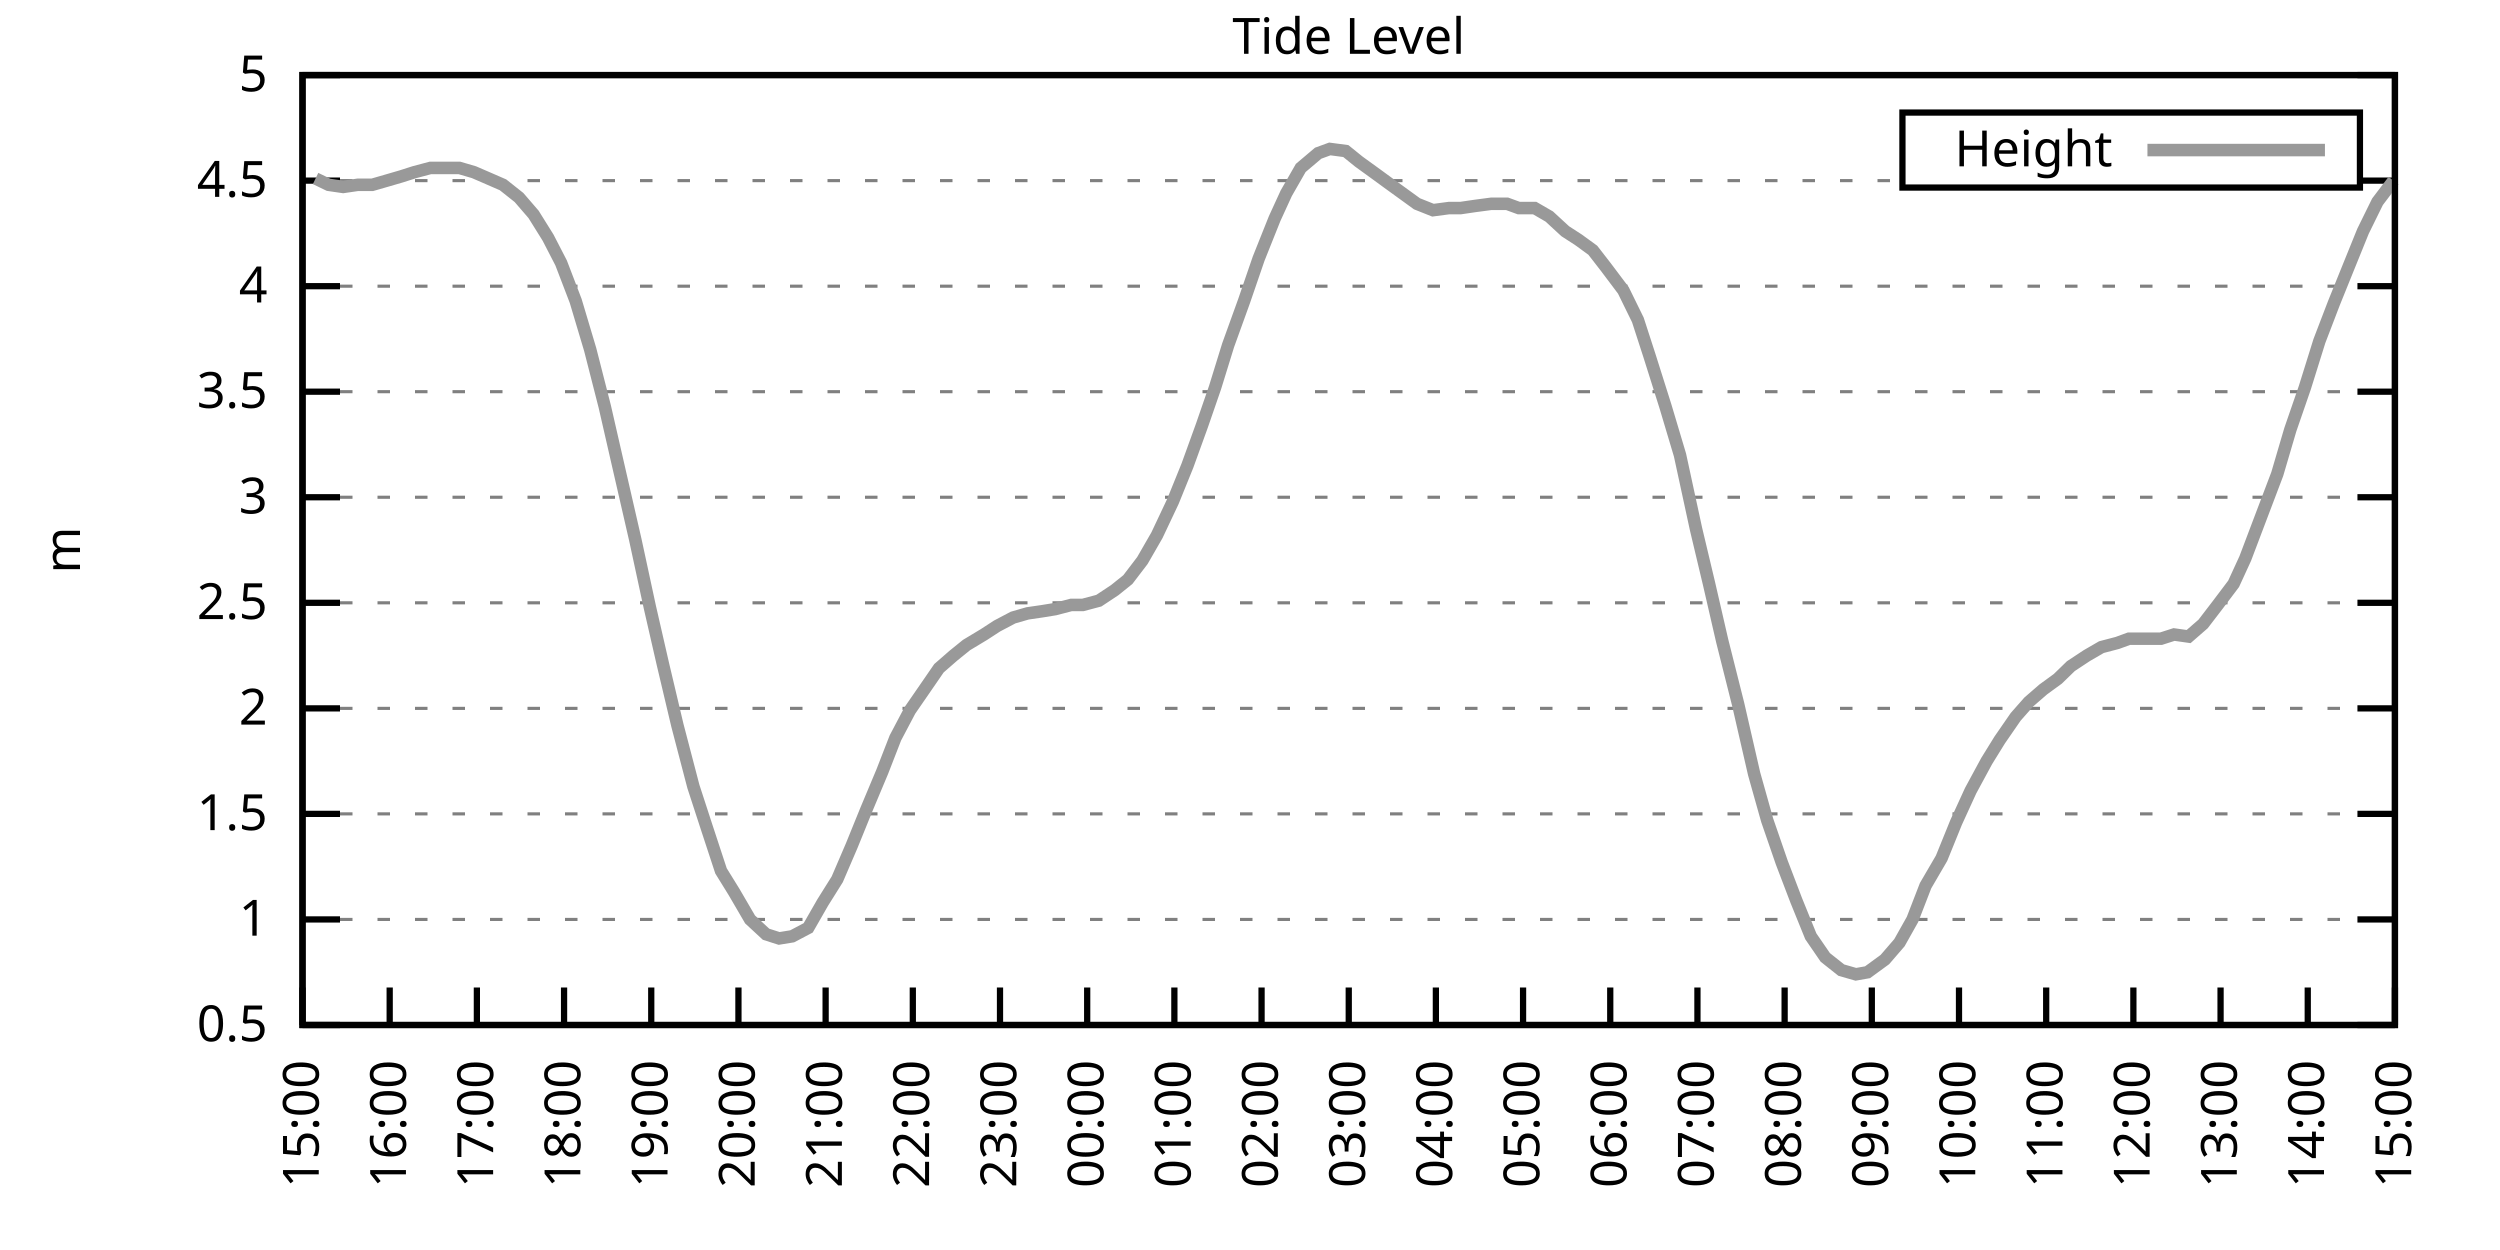
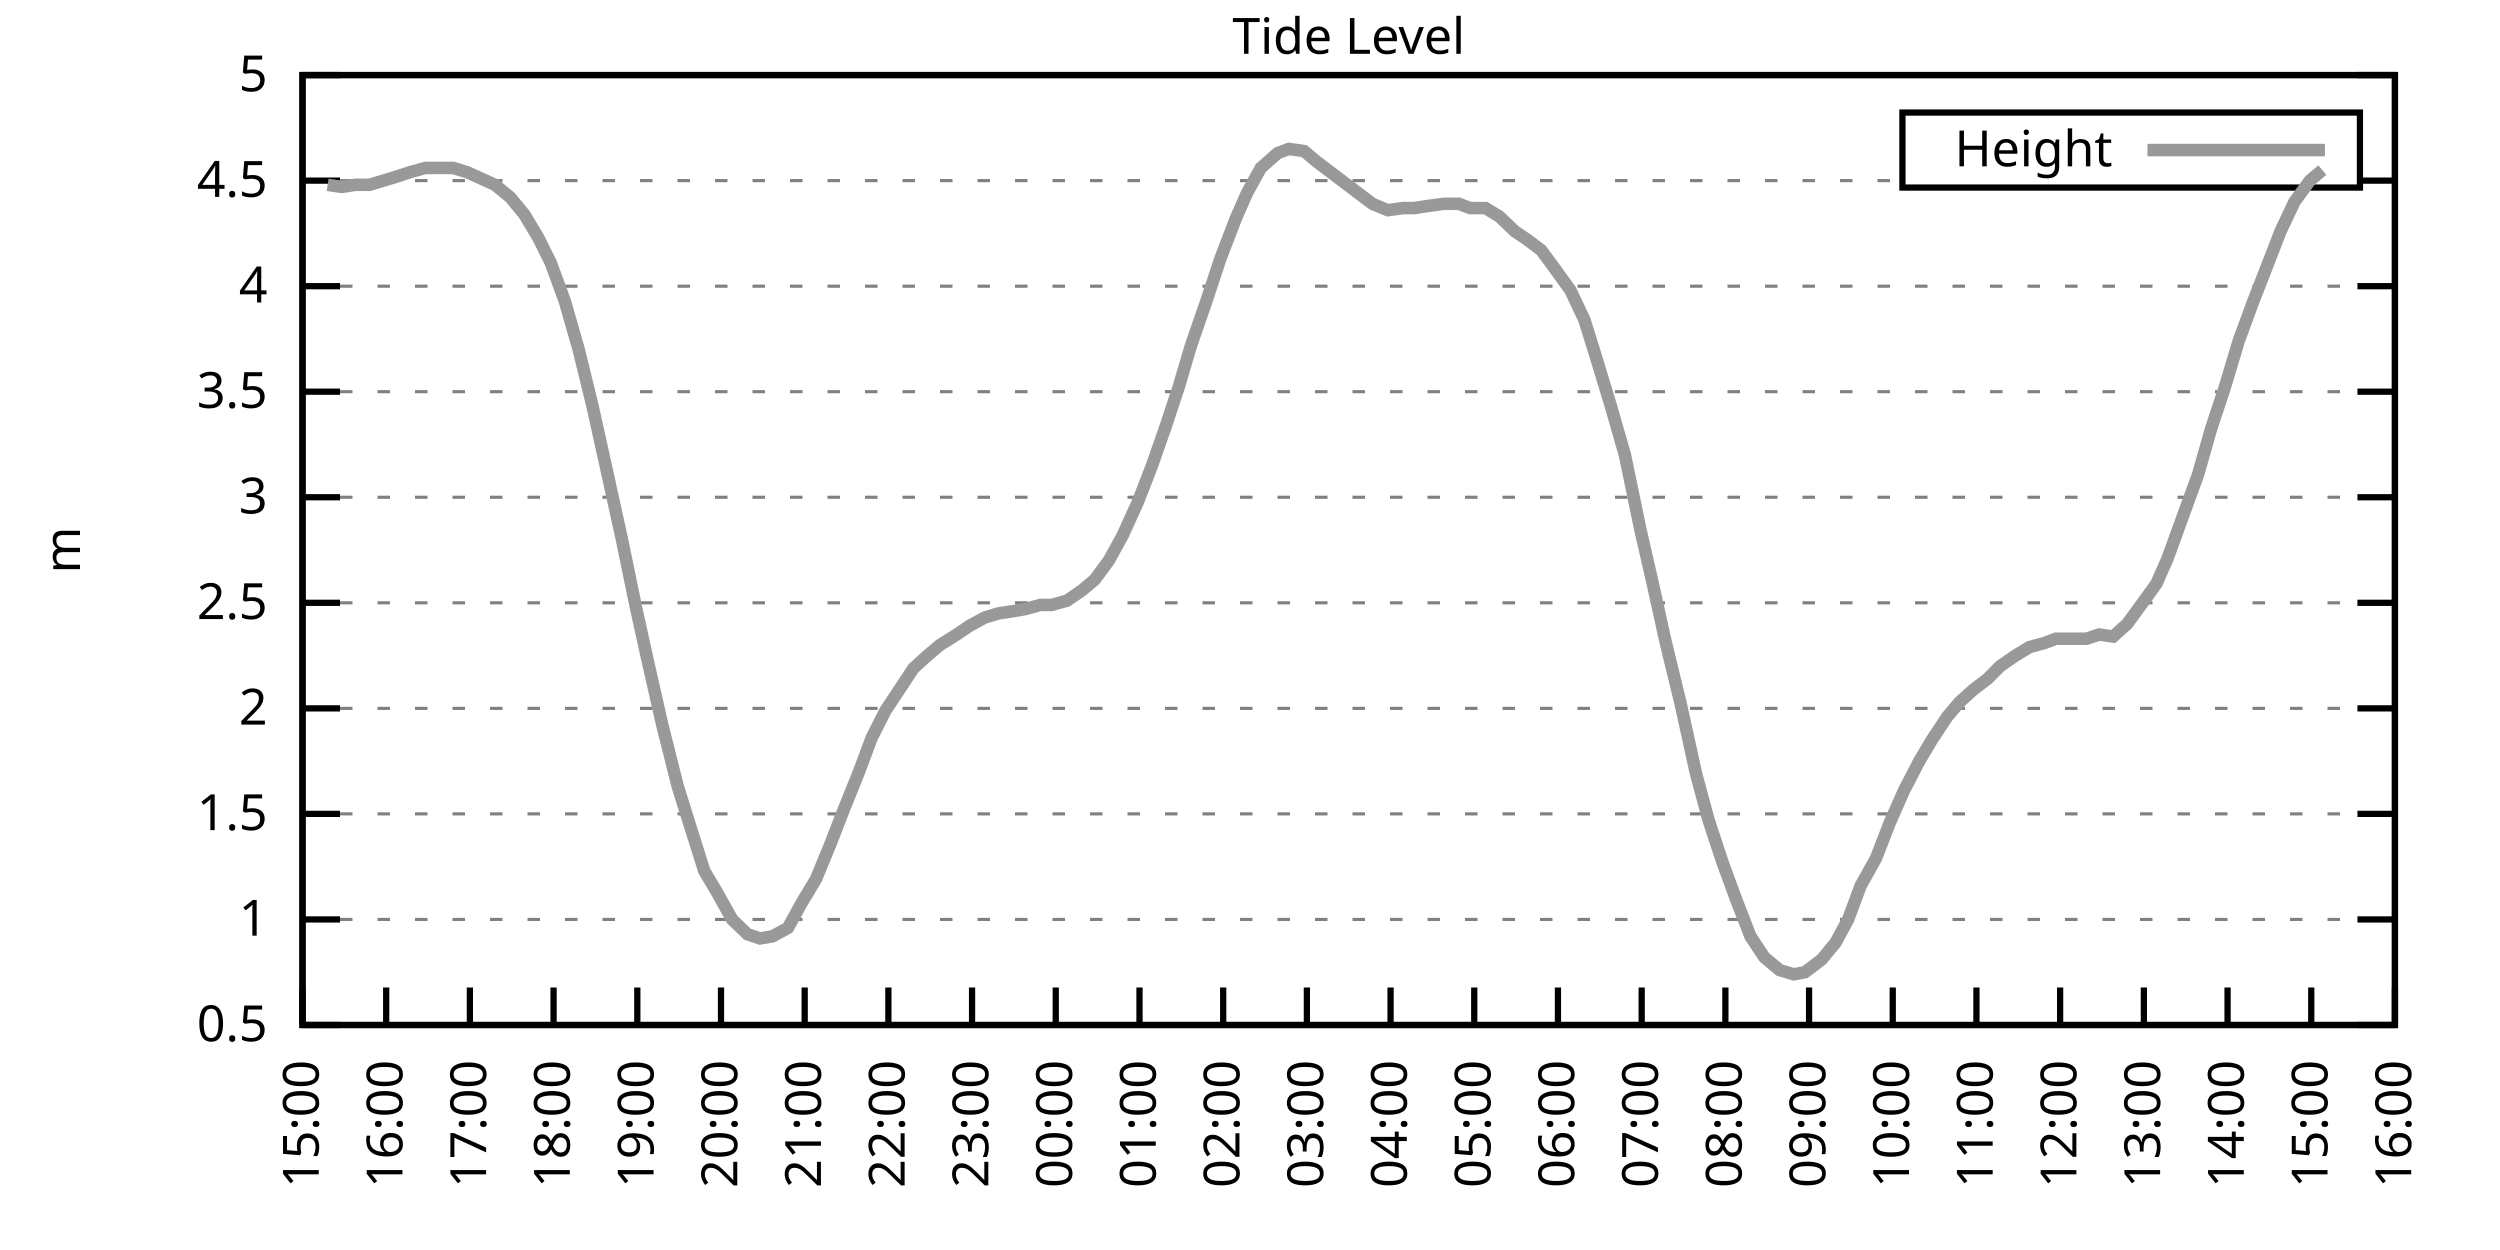
<svg xmlns="http://www.w3.org/2000/svg" xmlns:xlink="http://www.w3.org/1999/xlink" width="400" height="200" viewBox="0 0 400 200">
  <g id="gnuplot_canvas">
    <rect x="0" y="0" width="400" height="200" fill="none" />
    <defs>
      <circle id="gpDot" r="0.5" stroke-width="0.5" stroke="currentColor" />
      <path id="gpPt0" stroke-width="0.333" stroke="currentColor" d="M-1,0 h2 M0,-1 v2" />
      <path id="gpPt1" stroke-width="0.333" stroke="currentColor" d="M-1,-1 L1,1 M1,-1 L-1,1" />
      <path id="gpPt2" stroke-width="0.333" stroke="currentColor" d="M-1,0 L1,0 M0,-1 L0,1 M-1,-1 L1,1 M-1,1 L1,-1" />
      <rect id="gpPt3" stroke-width="0.333" stroke="currentColor" x="-1" y="-1" width="2" height="2" />
      <rect id="gpPt4" stroke-width="0.333" stroke="currentColor" fill="currentColor" x="-1" y="-1" width="2" height="2" />
      <circle id="gpPt5" stroke-width="0.333" stroke="currentColor" cx="0" cy="0" r="1" />
      <use xlink:href="#gpPt5" id="gpPt6" fill="currentColor" stroke="none" />
      <path id="gpPt7" stroke-width="0.333" stroke="currentColor" d="M0,-1.33 L-1.33,0.67 L1.33,0.67 z" />
      <use xlink:href="#gpPt7" id="gpPt8" fill="currentColor" stroke="none" />
      <use xlink:href="#gpPt7" id="gpPt9" stroke="currentColor" transform="rotate(180)" />
      <use xlink:href="#gpPt9" id="gpPt10" fill="currentColor" stroke="none" />
      <use xlink:href="#gpPt3" id="gpPt11" stroke="currentColor" transform="rotate(45)" />
      <use xlink:href="#gpPt11" id="gpPt12" fill="currentColor" stroke="none" />
      <path id="gpPt13" stroke-width="0.333" stroke="currentColor" d="M0,1.330 L1.265,0.411 L0.782,-1.067 L-0.782,-1.076 L-1.265,0.411 z" />
      <use xlink:href="#gpPt13" id="gpPt14" fill="currentColor" stroke="none" />
      <filter id="textbox" filterUnits="objectBoundingBox" x="0" y="0" height="1" width="1">
        <feFlood flood-color="white" flood-opacity="1" result="bgnd" />
        <feComposite in="SourceGraphic" in2="bgnd" operator="atop" />
      </filter>
      <filter id="greybox" filterUnits="objectBoundingBox" x="0" y="0" height="1" width="1">
        <feFlood flood-color="lightgrey" flood-opacity="1" result="grey" />
        <feComposite in="SourceGraphic" in2="grey" operator="atop" />
      </filter>
    </defs>
    <g fill="none" color="white" stroke="currentColor" stroke-width="1.00" stroke-linecap="butt" stroke-linejoin="miter">
</g>
    <g fill="none" color="black" stroke="currentColor" stroke-width="1.00" stroke-linecap="butt" stroke-linejoin="miter">
      <g stroke="none" shape-rendering="crispEdges">
        <polygon fill="rgb(255, 255, 255)" points="48.40,164.00 383.18,164.00 383.18,12.02 48.40,12.02 " />
      </g>
    </g>
    <g fill="none" color="black" stroke="currentColor" stroke-width="1.00" stroke-linecap="butt" stroke-linejoin="miter">
</g>
    <g fill="none" color="black" stroke="black" stroke-width="0.50" stroke-linecap="butt" stroke-linejoin="miter">
</g>
    <g fill="none" color="gray" stroke="currentColor" stroke-width="0.50" stroke-linecap="butt" stroke-linejoin="miter">
      <path stroke="gray" stroke-dasharray="2,4" class="gridline" d="M48.40,164.00 L383.19,164.00  " />
    </g>
    <g fill="none" color="gray" stroke="gray" stroke-width="1.00" stroke-linecap="butt" stroke-linejoin="miter">
</g>
    <g fill="none" color="black" stroke="currentColor" stroke-width="1.00" stroke-linecap="butt" stroke-linejoin="miter">
      <path stroke="black" d="M48.40,164.00 L54.40,164.00 M383.19,164.00 L377.19,164.00  " />
      <g transform="translate(42.80,166.60)" stroke="none" fill="black" font-family="Sans" font-size="8.00" text-anchor="end">
        <text>
          <tspan font-family="Sans"> 0.5</tspan>
        </text>
      </g>
    </g>
    <g fill="none" color="black" stroke="currentColor" stroke-width="1.00" stroke-linecap="butt" stroke-linejoin="miter">
</g>
    <g fill="none" color="black" stroke="black" stroke-width="0.50" stroke-linecap="butt" stroke-linejoin="miter">
</g>
    <g fill="none" color="gray" stroke="currentColor" stroke-width="0.50" stroke-linecap="butt" stroke-linejoin="miter">
      <path stroke="gray" stroke-dasharray="2,4" class="gridline" d="M48.40,147.11 L383.19,147.11  " />
    </g>
    <g fill="none" color="gray" stroke="gray" stroke-width="1.00" stroke-linecap="butt" stroke-linejoin="miter">
</g>
    <g fill="none" color="black" stroke="currentColor" stroke-width="1.00" stroke-linecap="butt" stroke-linejoin="miter">
      <path stroke="black" d="M48.40,147.11 L54.40,147.11 M383.19,147.11 L377.19,147.11  " />
      <g transform="translate(42.80,149.71)" stroke="none" fill="black" font-family="Sans" font-size="8.00" text-anchor="end">
        <text>
          <tspan font-family="Sans"> 1</tspan>
        </text>
      </g>
    </g>
    <g fill="none" color="black" stroke="currentColor" stroke-width="1.00" stroke-linecap="butt" stroke-linejoin="miter">
</g>
    <g fill="none" color="black" stroke="black" stroke-width="0.50" stroke-linecap="butt" stroke-linejoin="miter">
</g>
    <g fill="none" color="gray" stroke="currentColor" stroke-width="0.50" stroke-linecap="butt" stroke-linejoin="miter">
      <path stroke="gray" stroke-dasharray="2,4" class="gridline" d="M48.40,130.22 L383.19,130.22  " />
    </g>
    <g fill="none" color="gray" stroke="gray" stroke-width="1.00" stroke-linecap="butt" stroke-linejoin="miter">
</g>
    <g fill="none" color="black" stroke="currentColor" stroke-width="1.00" stroke-linecap="butt" stroke-linejoin="miter">
      <path stroke="black" d="M48.40,130.22 L54.40,130.22 M383.19,130.22 L377.19,130.22  " />
      <g transform="translate(42.80,132.82)" stroke="none" fill="black" font-family="Sans" font-size="8.00" text-anchor="end">
        <text>
          <tspan font-family="Sans"> 1.5</tspan>
        </text>
      </g>
    </g>
    <g fill="none" color="black" stroke="currentColor" stroke-width="1.00" stroke-linecap="butt" stroke-linejoin="miter">
</g>
    <g fill="none" color="black" stroke="black" stroke-width="0.50" stroke-linecap="butt" stroke-linejoin="miter">
</g>
    <g fill="none" color="gray" stroke="currentColor" stroke-width="0.50" stroke-linecap="butt" stroke-linejoin="miter">
      <path stroke="gray" stroke-dasharray="2,4" class="gridline" d="M48.40,113.34 L383.19,113.34  " />
    </g>
    <g fill="none" color="gray" stroke="gray" stroke-width="1.00" stroke-linecap="butt" stroke-linejoin="miter">
</g>
    <g fill="none" color="black" stroke="currentColor" stroke-width="1.00" stroke-linecap="butt" stroke-linejoin="miter">
      <path stroke="black" d="M48.40,113.34 L54.40,113.34 M383.19,113.34 L377.19,113.34  " />
      <g transform="translate(42.80,115.94)" stroke="none" fill="black" font-family="Sans" font-size="8.00" text-anchor="end">
        <text>
          <tspan font-family="Sans"> 2</tspan>
        </text>
      </g>
    </g>
    <g fill="none" color="black" stroke="currentColor" stroke-width="1.00" stroke-linecap="butt" stroke-linejoin="miter">
</g>
    <g fill="none" color="black" stroke="black" stroke-width="0.50" stroke-linecap="butt" stroke-linejoin="miter">
</g>
    <g fill="none" color="gray" stroke="currentColor" stroke-width="0.50" stroke-linecap="butt" stroke-linejoin="miter">
      <path stroke="gray" stroke-dasharray="2,4" class="gridline" d="M48.40,96.45 L383.19,96.45  " />
    </g>
    <g fill="none" color="gray" stroke="gray" stroke-width="1.00" stroke-linecap="butt" stroke-linejoin="miter">
</g>
    <g fill="none" color="black" stroke="currentColor" stroke-width="1.00" stroke-linecap="butt" stroke-linejoin="miter">
      <path stroke="black" d="M48.40,96.45 L54.40,96.45 M383.19,96.45 L377.19,96.45  " />
      <g transform="translate(42.80,99.05)" stroke="none" fill="black" font-family="Sans" font-size="8.00" text-anchor="end">
        <text>
          <tspan font-family="Sans"> 2.5</tspan>
        </text>
      </g>
    </g>
    <g fill="none" color="black" stroke="currentColor" stroke-width="1.00" stroke-linecap="butt" stroke-linejoin="miter">
</g>
    <g fill="none" color="black" stroke="black" stroke-width="0.50" stroke-linecap="butt" stroke-linejoin="miter">
</g>
    <g fill="none" color="gray" stroke="currentColor" stroke-width="0.50" stroke-linecap="butt" stroke-linejoin="miter">
      <path stroke="gray" stroke-dasharray="2,4" class="gridline" d="M48.40,79.56 L383.19,79.56  " />
    </g>
    <g fill="none" color="gray" stroke="gray" stroke-width="1.00" stroke-linecap="butt" stroke-linejoin="miter">
</g>
    <g fill="none" color="black" stroke="currentColor" stroke-width="1.00" stroke-linecap="butt" stroke-linejoin="miter">
      <path stroke="black" d="M48.40,79.56 L54.40,79.56 M383.19,79.56 L377.19,79.56  " />
      <g transform="translate(42.80,82.16)" stroke="none" fill="black" font-family="Sans" font-size="8.00" text-anchor="end">
        <text>
          <tspan font-family="Sans"> 3</tspan>
        </text>
      </g>
    </g>
    <g fill="none" color="black" stroke="currentColor" stroke-width="1.00" stroke-linecap="butt" stroke-linejoin="miter">
</g>
    <g fill="none" color="black" stroke="black" stroke-width="0.50" stroke-linecap="butt" stroke-linejoin="miter">
</g>
    <g fill="none" color="gray" stroke="currentColor" stroke-width="0.50" stroke-linecap="butt" stroke-linejoin="miter">
      <path stroke="gray" stroke-dasharray="2,4" class="gridline" d="M48.40,62.67 L383.19,62.67  " />
    </g>
    <g fill="none" color="gray" stroke="gray" stroke-width="1.00" stroke-linecap="butt" stroke-linejoin="miter">
</g>
    <g fill="none" color="black" stroke="currentColor" stroke-width="1.00" stroke-linecap="butt" stroke-linejoin="miter">
      <path stroke="black" d="M48.40,62.67 L54.40,62.67 M383.19,62.67 L377.19,62.67  " />
      <g transform="translate(42.80,65.27)" stroke="none" fill="black" font-family="Sans" font-size="8.00" text-anchor="end">
        <text>
          <tspan font-family="Sans"> 3.5</tspan>
        </text>
      </g>
    </g>
    <g fill="none" color="black" stroke="currentColor" stroke-width="1.00" stroke-linecap="butt" stroke-linejoin="miter">
</g>
    <g fill="none" color="black" stroke="black" stroke-width="0.50" stroke-linecap="butt" stroke-linejoin="miter">
</g>
    <g fill="none" color="gray" stroke="currentColor" stroke-width="0.50" stroke-linecap="butt" stroke-linejoin="miter">
      <path stroke="gray" stroke-dasharray="2,4" class="gridline" d="M48.40,45.79 L383.19,45.79  " />
    </g>
    <g fill="none" color="gray" stroke="gray" stroke-width="1.00" stroke-linecap="butt" stroke-linejoin="miter">
</g>
    <g fill="none" color="black" stroke="currentColor" stroke-width="1.00" stroke-linecap="butt" stroke-linejoin="miter">
      <path stroke="black" d="M48.40,45.79 L54.40,45.79 M383.19,45.79 L377.19,45.79  " />
      <g transform="translate(42.80,48.39)" stroke="none" fill="black" font-family="Sans" font-size="8.00" text-anchor="end">
        <text>
          <tspan font-family="Sans"> 4</tspan>
        </text>
      </g>
    </g>
    <g fill="none" color="black" stroke="currentColor" stroke-width="1.00" stroke-linecap="butt" stroke-linejoin="miter">
</g>
    <g fill="none" color="black" stroke="black" stroke-width="0.50" stroke-linecap="butt" stroke-linejoin="miter">
</g>
    <g fill="none" color="gray" stroke="currentColor" stroke-width="0.50" stroke-linecap="butt" stroke-linejoin="miter">
      <path stroke="gray" stroke-dasharray="2,4" class="gridline" d="M48.40,28.90 L304.39,28.90 M377.59,28.90 L383.19,28.90  " />
    </g>
    <g fill="none" color="gray" stroke="gray" stroke-width="1.00" stroke-linecap="butt" stroke-linejoin="miter">
</g>
    <g fill="none" color="black" stroke="currentColor" stroke-width="1.00" stroke-linecap="butt" stroke-linejoin="miter">
      <path stroke="black" d="M48.40,28.90 L54.40,28.90 M383.19,28.90 L377.19,28.90  " />
      <g transform="translate(42.80,31.50)" stroke="none" fill="black" font-family="Sans" font-size="8.00" text-anchor="end">
        <text>
          <tspan font-family="Sans"> 4.5</tspan>
        </text>
      </g>
    </g>
    <g fill="none" color="black" stroke="currentColor" stroke-width="1.00" stroke-linecap="butt" stroke-linejoin="miter">
</g>
    <g fill="none" color="black" stroke="black" stroke-width="0.50" stroke-linecap="butt" stroke-linejoin="miter">
</g>
    <g fill="none" color="gray" stroke="currentColor" stroke-width="0.50" stroke-linecap="butt" stroke-linejoin="miter">
      <path stroke="gray" stroke-dasharray="2,4" class="gridline" d="M48.40,12.01 L383.19,12.01  " />
    </g>
    <g fill="none" color="gray" stroke="gray" stroke-width="1.00" stroke-linecap="butt" stroke-linejoin="miter">
</g>
    <g fill="none" color="black" stroke="currentColor" stroke-width="1.00" stroke-linecap="butt" stroke-linejoin="miter">
      <path stroke="black" d="M48.40,12.01 L54.40,12.01 M383.19,12.01 L377.19,12.01  " />
      <g transform="translate(42.80,14.61)" stroke="none" fill="black" font-family="Sans" font-size="8.00" text-anchor="end">
        <text>
          <tspan font-family="Sans"> 5</tspan>
        </text>
      </g>
    </g>
    <g fill="none" color="black" stroke="currentColor" stroke-width="1.00" stroke-linecap="butt" stroke-linejoin="miter">
      <path stroke="black" d="M48.40,164.00 L48.40,158.00  " />
      <g transform="translate(51.00,169.60) rotate(270.00)" stroke="none" fill="black" font-family="Sans" font-size="8.00" text-anchor="end">
        <text>
          <tspan font-family="Sans">15:00</tspan>
        </text>
      </g>
    </g>
    <g fill="none" color="black" stroke="currentColor" stroke-width="1.00" stroke-linecap="butt" stroke-linejoin="miter">
-       <path stroke="black" d="M62.35,164.00 L62.35,158.00  " />
-       <g transform="translate(64.95,169.60) rotate(270.00)" stroke="none" fill="black" font-family="Sans" font-size="8.00" text-anchor="end">
+       <path stroke="black" d="M61.79,164.00 L61.79,158.00  " />
+       <g transform="translate(64.39,169.60) rotate(270.00)" stroke="none" fill="black" font-family="Sans" font-size="8.00" text-anchor="end">
        <text>
          <tspan font-family="Sans">16:00</tspan>
        </text>
      </g>
    </g>
    <g fill="none" color="black" stroke="currentColor" stroke-width="1.00" stroke-linecap="butt" stroke-linejoin="miter">
-       <path stroke="black" d="M76.30,164.00 L76.30,158.00  " />
-       <g transform="translate(78.90,169.60) rotate(270.00)" stroke="none" fill="black" font-family="Sans" font-size="8.00" text-anchor="end">
+       <path stroke="black" d="M75.18,164.00 L75.18,158.00  " />
+       <g transform="translate(77.78,169.60) rotate(270.00)" stroke="none" fill="black" font-family="Sans" font-size="8.00" text-anchor="end">
        <text>
          <tspan font-family="Sans">17:00</tspan>
        </text>
      </g>
    </g>
    <g fill="none" color="black" stroke="currentColor" stroke-width="1.00" stroke-linecap="butt" stroke-linejoin="miter">
-       <path stroke="black" d="M90.25,164.00 L90.25,158.00  " />
-       <g transform="translate(92.85,169.60) rotate(270.00)" stroke="none" fill="black" font-family="Sans" font-size="8.00" text-anchor="end">
+       <path stroke="black" d="M88.57,164.00 L88.57,158.00  " />
+       <g transform="translate(91.17,169.60) rotate(270.00)" stroke="none" fill="black" font-family="Sans" font-size="8.00" text-anchor="end">
        <text>
          <tspan font-family="Sans">18:00</tspan>
        </text>
      </g>
    </g>
    <g fill="none" color="black" stroke="currentColor" stroke-width="1.00" stroke-linecap="butt" stroke-linejoin="miter">
-       <path stroke="black" d="M104.20,164.00 L104.20,158.00  " />
-       <g transform="translate(106.80,169.60) rotate(270.00)" stroke="none" fill="black" font-family="Sans" font-size="8.00" text-anchor="end">
+       <path stroke="black" d="M101.97,164.00 L101.97,158.00  " />
+       <g transform="translate(104.57,169.60) rotate(270.00)" stroke="none" fill="black" font-family="Sans" font-size="8.00" text-anchor="end">
        <text>
          <tspan font-family="Sans">19:00</tspan>
        </text>
      </g>
    </g>
    <g fill="none" color="black" stroke="currentColor" stroke-width="1.00" stroke-linecap="butt" stroke-linejoin="miter">
-       <path stroke="black" d="M118.15,164.00 L118.15,158.00  " />
-       <g transform="translate(120.75,169.60) rotate(270.00)" stroke="none" fill="black" font-family="Sans" font-size="8.00" text-anchor="end">
+       <path stroke="black" d="M115.36,164.00 L115.36,158.00  " />
+       <g transform="translate(117.96,169.60) rotate(270.00)" stroke="none" fill="black" font-family="Sans" font-size="8.00" text-anchor="end">
        <text>
          <tspan font-family="Sans">20:00</tspan>
        </text>
      </g>
    </g>
    <g fill="none" color="black" stroke="currentColor" stroke-width="1.00" stroke-linecap="butt" stroke-linejoin="miter">
-       <path stroke="black" d="M132.10,164.00 L132.10,158.00  " />
-       <g transform="translate(134.70,169.60) rotate(270.00)" stroke="none" fill="black" font-family="Sans" font-size="8.00" text-anchor="end">
+       <path stroke="black" d="M128.75,164.00 L128.75,158.00  " />
+       <g transform="translate(131.35,169.60) rotate(270.00)" stroke="none" fill="black" font-family="Sans" font-size="8.00" text-anchor="end">
        <text>
          <tspan font-family="Sans">21:00</tspan>
        </text>
      </g>
    </g>
    <g fill="none" color="black" stroke="currentColor" stroke-width="1.00" stroke-linecap="butt" stroke-linejoin="miter">
-       <path stroke="black" d="M146.05,164.00 L146.05,158.00  " />
-       <g transform="translate(148.65,169.60) rotate(270.00)" stroke="none" fill="black" font-family="Sans" font-size="8.00" text-anchor="end">
+       <path stroke="black" d="M142.14,164.00 L142.14,158.00  " />
+       <g transform="translate(144.74,169.60) rotate(270.00)" stroke="none" fill="black" font-family="Sans" font-size="8.00" text-anchor="end">
        <text>
          <tspan font-family="Sans">22:00</tspan>
        </text>
      </g>
    </g>
    <g fill="none" color="black" stroke="currentColor" stroke-width="1.00" stroke-linecap="butt" stroke-linejoin="miter">
-       <path stroke="black" d="M160.00,164.00 L160.00,158.00  " />
-       <g transform="translate(162.60,169.60) rotate(270.00)" stroke="none" fill="black" font-family="Sans" font-size="8.00" text-anchor="end">
+       <path stroke="black" d="M155.53,164.00 L155.53,158.00  " />
+       <g transform="translate(158.13,169.60) rotate(270.00)" stroke="none" fill="black" font-family="Sans" font-size="8.00" text-anchor="end">
        <text>
          <tspan font-family="Sans">23:00</tspan>
        </text>
      </g>
    </g>
    <g fill="none" color="black" stroke="currentColor" stroke-width="1.00" stroke-linecap="butt" stroke-linejoin="miter">
-       <path stroke="black" d="M173.95,164.00 L173.95,158.00  " />
-       <g transform="translate(176.55,169.60) rotate(270.00)" stroke="none" fill="black" font-family="Sans" font-size="8.00" text-anchor="end">
+       <path stroke="black" d="M168.92,164.00 L168.92,158.00  " />
+       <g transform="translate(171.52,169.60) rotate(270.00)" stroke="none" fill="black" font-family="Sans" font-size="8.00" text-anchor="end">
        <text>
          <tspan font-family="Sans">00:00</tspan>
        </text>
      </g>
    </g>
    <g fill="none" color="black" stroke="currentColor" stroke-width="1.00" stroke-linecap="butt" stroke-linejoin="miter">
-       <path stroke="black" d="M187.90,164.00 L187.90,158.00  " />
-       <g transform="translate(190.50,169.60) rotate(270.00)" stroke="none" fill="black" font-family="Sans" font-size="8.00" text-anchor="end">
+       <path stroke="black" d="M182.32,164.00 L182.32,158.00  " />
+       <g transform="translate(184.92,169.60) rotate(270.00)" stroke="none" fill="black" font-family="Sans" font-size="8.00" text-anchor="end">
        <text>
          <tspan font-family="Sans">01:00</tspan>
        </text>
      </g>
    </g>
    <g fill="none" color="black" stroke="currentColor" stroke-width="1.00" stroke-linecap="butt" stroke-linejoin="miter">
-       <path stroke="black" d="M201.85,164.00 L201.85,158.00  " />
-       <g transform="translate(204.45,169.60) rotate(270.00)" stroke="none" fill="black" font-family="Sans" font-size="8.00" text-anchor="end">
+       <path stroke="black" d="M195.71,164.00 L195.71,158.00  " />
+       <g transform="translate(198.31,169.60) rotate(270.00)" stroke="none" fill="black" font-family="Sans" font-size="8.00" text-anchor="end">
        <text>
          <tspan font-family="Sans">02:00</tspan>
        </text>
      </g>
    </g>
    <g fill="none" color="black" stroke="currentColor" stroke-width="1.00" stroke-linecap="butt" stroke-linejoin="miter">
-       <path stroke="black" d="M215.80,164.00 L215.80,158.00  " />
-       <g transform="translate(218.40,169.60) rotate(270.00)" stroke="none" fill="black" font-family="Sans" font-size="8.00" text-anchor="end">
+       <path stroke="black" d="M209.10,164.00 L209.10,158.00  " />
+       <g transform="translate(211.70,169.60) rotate(270.00)" stroke="none" fill="black" font-family="Sans" font-size="8.00" text-anchor="end">
        <text>
          <tspan font-family="Sans">03:00</tspan>
        </text>
      </g>
    </g>
    <g fill="none" color="black" stroke="currentColor" stroke-width="1.00" stroke-linecap="butt" stroke-linejoin="miter">
-       <path stroke="black" d="M229.74,164.00 L229.74,158.00  " />
-       <g transform="translate(232.34,169.60) rotate(270.00)" stroke="none" fill="black" font-family="Sans" font-size="8.00" text-anchor="end">
+       <path stroke="black" d="M222.49,164.00 L222.49,158.00  " />
+       <g transform="translate(225.09,169.60) rotate(270.00)" stroke="none" fill="black" font-family="Sans" font-size="8.00" text-anchor="end">
        <text>
          <tspan font-family="Sans">04:00</tspan>
        </text>
      </g>
    </g>
    <g fill="none" color="black" stroke="currentColor" stroke-width="1.00" stroke-linecap="butt" stroke-linejoin="miter">
-       <path stroke="black" d="M243.69,164.00 L243.69,158.00  " />
-       <g transform="translate(246.29,169.60) rotate(270.00)" stroke="none" fill="black" font-family="Sans" font-size="8.00" text-anchor="end">
+       <path stroke="black" d="M235.88,164.00 L235.88,158.00  " />
+       <g transform="translate(238.48,169.60) rotate(270.00)" stroke="none" fill="black" font-family="Sans" font-size="8.00" text-anchor="end">
        <text>
          <tspan font-family="Sans">05:00</tspan>
        </text>
      </g>
    </g>
    <g fill="none" color="black" stroke="currentColor" stroke-width="1.00" stroke-linecap="butt" stroke-linejoin="miter">
-       <path stroke="black" d="M257.64,164.00 L257.64,158.00  " />
-       <g transform="translate(260.24,169.60) rotate(270.00)" stroke="none" fill="black" font-family="Sans" font-size="8.00" text-anchor="end">
+       <path stroke="black" d="M249.27,164.00 L249.27,158.00  " />
+       <g transform="translate(251.87,169.60) rotate(270.00)" stroke="none" fill="black" font-family="Sans" font-size="8.00" text-anchor="end">
        <text>
          <tspan font-family="Sans">06:00</tspan>
        </text>
      </g>
    </g>
    <g fill="none" color="black" stroke="currentColor" stroke-width="1.00" stroke-linecap="butt" stroke-linejoin="miter">
-       <path stroke="black" d="M271.59,164.00 L271.59,158.00  " />
-       <g transform="translate(274.19,169.60) rotate(270.00)" stroke="none" fill="black" font-family="Sans" font-size="8.00" text-anchor="end">
+       <path stroke="black" d="M262.67,164.00 L262.67,158.00  " />
+       <g transform="translate(265.27,169.60) rotate(270.00)" stroke="none" fill="black" font-family="Sans" font-size="8.00" text-anchor="end">
        <text>
          <tspan font-family="Sans">07:00</tspan>
        </text>
      </g>
    </g>
    <g fill="none" color="black" stroke="currentColor" stroke-width="1.00" stroke-linecap="butt" stroke-linejoin="miter">
-       <path stroke="black" d="M285.54,164.00 L285.54,158.00  " />
-       <g transform="translate(288.14,169.60) rotate(270.00)" stroke="none" fill="black" font-family="Sans" font-size="8.00" text-anchor="end">
+       <path stroke="black" d="M276.06,164.00 L276.06,158.00  " />
+       <g transform="translate(278.66,169.60) rotate(270.00)" stroke="none" fill="black" font-family="Sans" font-size="8.00" text-anchor="end">
        <text>
          <tspan font-family="Sans">08:00</tspan>
        </text>
      </g>
    </g>
    <g fill="none" color="black" stroke="currentColor" stroke-width="1.00" stroke-linecap="butt" stroke-linejoin="miter">
-       <path stroke="black" d="M299.49,164.00 L299.49,158.00  " />
-       <g transform="translate(302.09,169.60) rotate(270.00)" stroke="none" fill="black" font-family="Sans" font-size="8.00" text-anchor="end">
+       <path stroke="black" d="M289.45,164.00 L289.45,158.00  " />
+       <g transform="translate(292.05,169.60) rotate(270.00)" stroke="none" fill="black" font-family="Sans" font-size="8.00" text-anchor="end">
        <text>
          <tspan font-family="Sans">09:00</tspan>
        </text>
      </g>
    </g>
    <g fill="none" color="black" stroke="currentColor" stroke-width="1.00" stroke-linecap="butt" stroke-linejoin="miter">
-       <path stroke="black" d="M313.44,164.00 L313.44,158.00  " />
-       <g transform="translate(316.04,169.60) rotate(270.00)" stroke="none" fill="black" font-family="Sans" font-size="8.00" text-anchor="end">
+       <path stroke="black" d="M302.84,164.00 L302.84,158.00  " />
+       <g transform="translate(305.44,169.60) rotate(270.00)" stroke="none" fill="black" font-family="Sans" font-size="8.00" text-anchor="end">
        <text>
          <tspan font-family="Sans">10:00</tspan>
        </text>
      </g>
    </g>
    <g fill="none" color="black" stroke="currentColor" stroke-width="1.00" stroke-linecap="butt" stroke-linejoin="miter">
-       <path stroke="black" d="M327.39,164.00 L327.39,158.00  " />
-       <g transform="translate(329.99,169.60) rotate(270.00)" stroke="none" fill="black" font-family="Sans" font-size="8.00" text-anchor="end">
+       <path stroke="black" d="M316.23,164.00 L316.23,158.00  " />
+       <g transform="translate(318.83,169.60) rotate(270.00)" stroke="none" fill="black" font-family="Sans" font-size="8.00" text-anchor="end">
        <text>
          <tspan font-family="Sans">11:00</tspan>
        </text>
      </g>
    </g>
    <g fill="none" color="black" stroke="currentColor" stroke-width="1.00" stroke-linecap="butt" stroke-linejoin="miter">
-       <path stroke="black" d="M341.34,164.00 L341.34,158.00  " />
-       <g transform="translate(343.94,169.60) rotate(270.00)" stroke="none" fill="black" font-family="Sans" font-size="8.00" text-anchor="end">
+       <path stroke="black" d="M329.62,164.00 L329.62,158.00  " />
+       <g transform="translate(332.22,169.60) rotate(270.00)" stroke="none" fill="black" font-family="Sans" font-size="8.00" text-anchor="end">
        <text>
          <tspan font-family="Sans">12:00</tspan>
        </text>
      </g>
    </g>
    <g fill="none" color="black" stroke="currentColor" stroke-width="1.00" stroke-linecap="butt" stroke-linejoin="miter">
-       <path stroke="black" d="M355.29,164.00 L355.29,158.00  " />
-       <g transform="translate(357.89,169.60) rotate(270.00)" stroke="none" fill="black" font-family="Sans" font-size="8.00" text-anchor="end">
+       <path stroke="black" d="M343.02,164.00 L343.02,158.00  " />
+       <g transform="translate(345.62,169.60) rotate(270.00)" stroke="none" fill="black" font-family="Sans" font-size="8.00" text-anchor="end">
        <text>
          <tspan font-family="Sans">13:00</tspan>
        </text>
      </g>
    </g>
    <g fill="none" color="black" stroke="currentColor" stroke-width="1.00" stroke-linecap="butt" stroke-linejoin="miter">
-       <path stroke="black" d="M369.24,164.00 L369.24,158.00  " />
-       <g transform="translate(371.84,169.60) rotate(270.00)" stroke="none" fill="black" font-family="Sans" font-size="8.00" text-anchor="end">
+       <path stroke="black" d="M356.41,164.00 L356.41,158.00  " />
+       <g transform="translate(359.01,169.60) rotate(270.00)" stroke="none" fill="black" font-family="Sans" font-size="8.00" text-anchor="end">
        <text>
          <tspan font-family="Sans">14:00</tspan>
+         </text>
+       </g>
+     </g>
+     <g fill="none" color="black" stroke="currentColor" stroke-width="1.00" stroke-linecap="butt" stroke-linejoin="miter">
+       <path stroke="black" d="M369.80,164.00 L369.80,158.00  " />
+       <g transform="translate(372.40,169.60) rotate(270.00)" stroke="none" fill="black" font-family="Sans" font-size="8.00" text-anchor="end">
+         <text>
+           <tspan font-family="Sans">15:00</tspan>
        </text>
      </g>
    </g>
    <g fill="none" color="black" stroke="currentColor" stroke-width="1.00" stroke-linecap="butt" stroke-linejoin="miter">
      <path stroke="black" d="M383.19,164.00 L383.19,158.00  " />
      <g transform="translate(385.79,169.60) rotate(270.00)" stroke="none" fill="black" font-family="Sans" font-size="8.00" text-anchor="end">
        <text>
-           <tspan font-family="Sans">15:00</tspan>
+           <tspan font-family="Sans">16:00</tspan>
        </text>
      </g>
    </g>
    <g fill="none" color="black" stroke="currentColor" stroke-width="1.00" stroke-linecap="butt" stroke-linejoin="miter">
</g>
    <g fill="none" color="black" stroke="currentColor" stroke-width="1.00" stroke-linecap="butt" stroke-linejoin="miter">
      <path stroke="black" d="M48.40,12.01 L48.40,164.00 L383.19,164.00 L383.19,12.01 L48.40,12.01 Z  " />
    </g>
    <g fill="none" color="black" stroke="currentColor" stroke-width="1.00" stroke-linecap="butt" stroke-linejoin="miter">
</g>
    <g fill="none" color="black" stroke="currentColor" stroke-width="1.00" stroke-linecap="butt" stroke-linejoin="miter">
      <path stroke="black" d="M304.39,30.01 L304.39,18.01 L377.59,18.01 L377.59,30.01 L304.39,30.01 Z  " />
    </g>
    <g id="Tide_level_plot_1">
      <g fill="none" color="white" stroke="black" stroke-width="2.00" stroke-linecap="butt" stroke-linejoin="miter">
</g>
      <g fill="none" color="black" stroke="currentColor" stroke-width="2.00" stroke-linecap="butt" stroke-linejoin="miter">
        <g transform="translate(337.99,26.61)" stroke="none" fill="black" font-family="Sans" font-size="8.00" text-anchor="end">
          <text>
            <tspan font-family="Sans">Height</tspan>
          </text>
        </g>
      </g>
      <g fill="none" color="black" stroke="currentColor" stroke-width="2.00" stroke-linecap="butt" stroke-linejoin="miter">
-         <path stroke="rgb(153, 153, 153)" d="M343.59,24.01 L371.99,24.01 M50.49,28.56 L52.58,29.57 L54.91,29.91 L57.23,29.57 L59.56,29.57 L61.88,28.90   L64.21,28.22 L66.30,27.55 L68.86,26.87 L71.18,26.87 L73.51,26.87 L75.83,27.55 L78.16,28.56 L80.48,29.57   L83.04,31.60 L85.37,34.30 L87.69,38.02 L89.78,42.07 L92.11,48.15 L94.43,55.92 L96.76,65.04 L99.08,75.17   L101.64,86.32 L103.97,97.12 L106.06,106.24 L108.38,116.04 L110.94,125.83 L113.03,132.25 L115.36,139.34 L117.45,142.72   L120.01,147.11 L122.57,149.48 L124.66,150.15 L126.75,149.81 L129.31,148.46 L131.63,144.41 L133.96,140.69 L136.28,135.29   L138.61,129.55 L141.16,123.47 L143.26,118.07 L145.58,113.67 L148.14,109.96 L150.23,106.92 L152.56,104.89 L154.65,103.20   L157.44,101.52 L159.53,100.16 L162.09,98.81 L164.41,98.14 L166.74,97.80 L168.83,97.46 L171.39,96.79 L173.25,96.79   L175.81,96.11 L178.36,94.42 L180.46,92.73 L182.78,89.69 L185.11,85.64 L187.66,80.24 L189.99,74.49 L192.31,68.08   L194.41,62.00 L196.50,55.24 L199.06,48.15 L201.38,41.39 L203.94,34.98 L205.80,30.92 L208.12,26.87 L210.91,24.51   L212.77,23.83 L215.33,24.17 L217.42,25.86 L220.21,27.88 L222.07,29.24 L224.86,31.26 L226.72,32.61 L229.28,33.63   L231.84,33.29 L233.70,33.29 L236.02,32.95 L238.58,32.61 L241.14,32.61 L243.00,33.29 L245.55,33.29 L247.88,34.64   L250.44,37.00 L252.53,38.35 L254.85,40.04 L256.95,42.75 L259.74,46.46 L262.06,51.19 L263.92,56.93 L266.48,65.04   L268.80,72.81 L271.36,84.63 L273.45,93.41 L275.55,102.53 L278.10,112.66 L280.66,123.81 L282.75,131.24 L285.08,137.99   L287.40,144.07 L289.73,149.81 L292.05,153.19 L294.61,155.22 L296.94,155.89 L298.80,155.56 L301.58,153.53 L303.91,150.83   L306.00,147.11 L308.09,141.71 L310.65,137.32 L312.98,131.58 L315.30,126.51 L317.86,121.78 L319.95,118.40 L322.51,114.69   L324.60,112.32 L326.93,110.30 L329.25,108.61 L331.34,106.58 L333.90,104.89 L336.23,103.54 L338.78,102.87 L340.64,102.19   L343.43,102.19 L345.76,102.19 L347.85,101.52 L350.18,101.85 L352.50,99.83 L354.83,96.79 L357.38,93.41 L359.24,89.36   L361.80,82.60 L364.36,75.85 L366.45,68.75 L368.78,62.00 L371.10,54.57 L373.43,48.49 L375.75,42.75 L378.08,37.00   L380.40,32.28 L382.96,28.90  " />
+         <path stroke="rgb(153, 153, 153)" d="M343.59,24.01 L371.99,24.01 M52.42,29.57 L54.65,29.91 L56.88,29.57 L59.11,29.57 L61.35,28.90 L63.58,28.22   L65.59,27.55 L68.04,26.87 L70.27,26.87 L72.50,26.87 L74.74,27.55 L76.97,28.56 L79.20,29.57 L81.66,31.60   L83.89,34.30 L86.12,38.02 L88.13,42.07 L90.36,48.15 L92.59,55.92 L94.82,65.04 L97.06,75.17 L99.51,86.32   L101.74,97.12 L103.75,106.24 L105.98,116.04 L108.44,125.83 L110.45,132.25 L112.68,139.34 L114.69,142.72 L117.14,147.11   L119.60,149.48 L121.61,150.15 L123.62,149.81 L126.07,148.46 L128.30,144.41 L130.54,140.69 L132.77,135.29 L135.00,129.55   L137.45,123.47 L139.46,118.07 L141.69,113.67 L144.15,109.96 L146.16,106.92 L148.39,104.89 L150.40,103.20 L153.08,101.52   L155.09,100.16 L157.54,98.81 L159.77,98.14 L162.01,97.80 L164.01,97.46 L166.47,96.79 L168.25,96.79 L170.71,96.11   L173.17,94.42 L175.17,92.73 L177.41,89.69 L179.64,85.64 L182.09,80.24 L184.32,74.49 L186.56,68.08 L188.57,62.00   L190.57,55.24 L193.03,48.15 L195.26,41.39 L197.72,34.98 L199.50,30.92 L201.73,26.87 L204.41,24.51 L206.20,23.83   L208.65,24.17 L210.66,25.86 L213.34,27.88 L215.13,29.24 L217.80,31.26 L219.59,32.61 L222.04,33.63 L224.50,33.29   L226.29,33.29 L228.52,32.95 L230.97,32.61 L233.43,32.61 L235.21,33.29 L237.67,33.29 L239.90,34.64 L242.36,37.00   L244.36,38.35 L246.60,40.04 L248.60,42.75 L251.28,46.46 L253.51,51.19 L255.30,56.93 L257.76,65.04 L259.99,72.81   L262.44,84.63 L264.45,93.41 L266.46,102.53 L268.92,112.66 L271.37,123.81 L273.38,131.24 L275.61,137.99 L277.84,144.07   L280.07,149.81 L282.31,153.19 L284.76,155.22 L286.99,155.89 L288.78,155.56 L291.46,153.53 L293.69,150.83 L295.70,147.11   L297.71,141.71 L300.16,137.32 L302.39,131.58 L304.63,126.51 L307.08,121.78 L309.09,118.40 L311.54,114.69 L313.55,112.32   L315.79,110.30 L318.02,108.61 L320.03,106.58 L322.48,104.89 L324.71,103.54 L327.17,102.87 L328.95,102.19 L331.63,102.19   L333.86,102.19 L335.87,101.52 L338.10,101.85 L340.34,99.83 L342.57,96.79 L345.02,93.41 L346.81,89.36 L349.26,82.60   L351.72,75.85 L353.73,68.75 L355.96,62.00 L358.19,54.57 L360.42,48.49 L362.66,42.75 L364.89,37.00 L367.12,32.28   L369.58,28.90 L371.58,27.21  " />
      </g>
    </g>
    <g fill="none" color="black" stroke="currentColor" stroke-width="2.00" stroke-linecap="butt" stroke-linejoin="miter">
</g>
    <g fill="none" color="black" stroke="black" stroke-width="1.00" stroke-linecap="butt" stroke-linejoin="miter">
</g>
    <g fill="none" color="black" stroke="currentColor" stroke-width="1.00" stroke-linecap="butt" stroke-linejoin="miter">
      <path stroke="black" d="M48.40,12.01 L48.40,164.00 L383.19,164.00 L383.19,12.01 L48.40,12.01 Z  " />
      <g transform="translate(12.80,88.01) rotate(270.00)" stroke="none" fill="black" font-family="Sans" font-size="8.00" text-anchor="middle">
        <text>
          <tspan font-family="Sans">m</tspan>
        </text>
      </g>
    </g>
    <g fill="none" color="black" stroke="currentColor" stroke-width="1.00" stroke-linecap="butt" stroke-linejoin="miter">
</g>
    <g fill="none" color="black" stroke="currentColor" stroke-width="1.00" stroke-linecap="butt" stroke-linejoin="miter">
      <g transform="translate(215.79,8.61)" stroke="none" fill="black" font-family="Sans" font-size="8.00" text-anchor="middle">
        <text>
          <tspan font-family="Sans">Tide Level</tspan>
        </text>
      </g>
    </g>
    <g fill="none" color="black" stroke="currentColor" stroke-width="1.00" stroke-linecap="butt" stroke-linejoin="miter">
</g>
  </g>
</svg>
